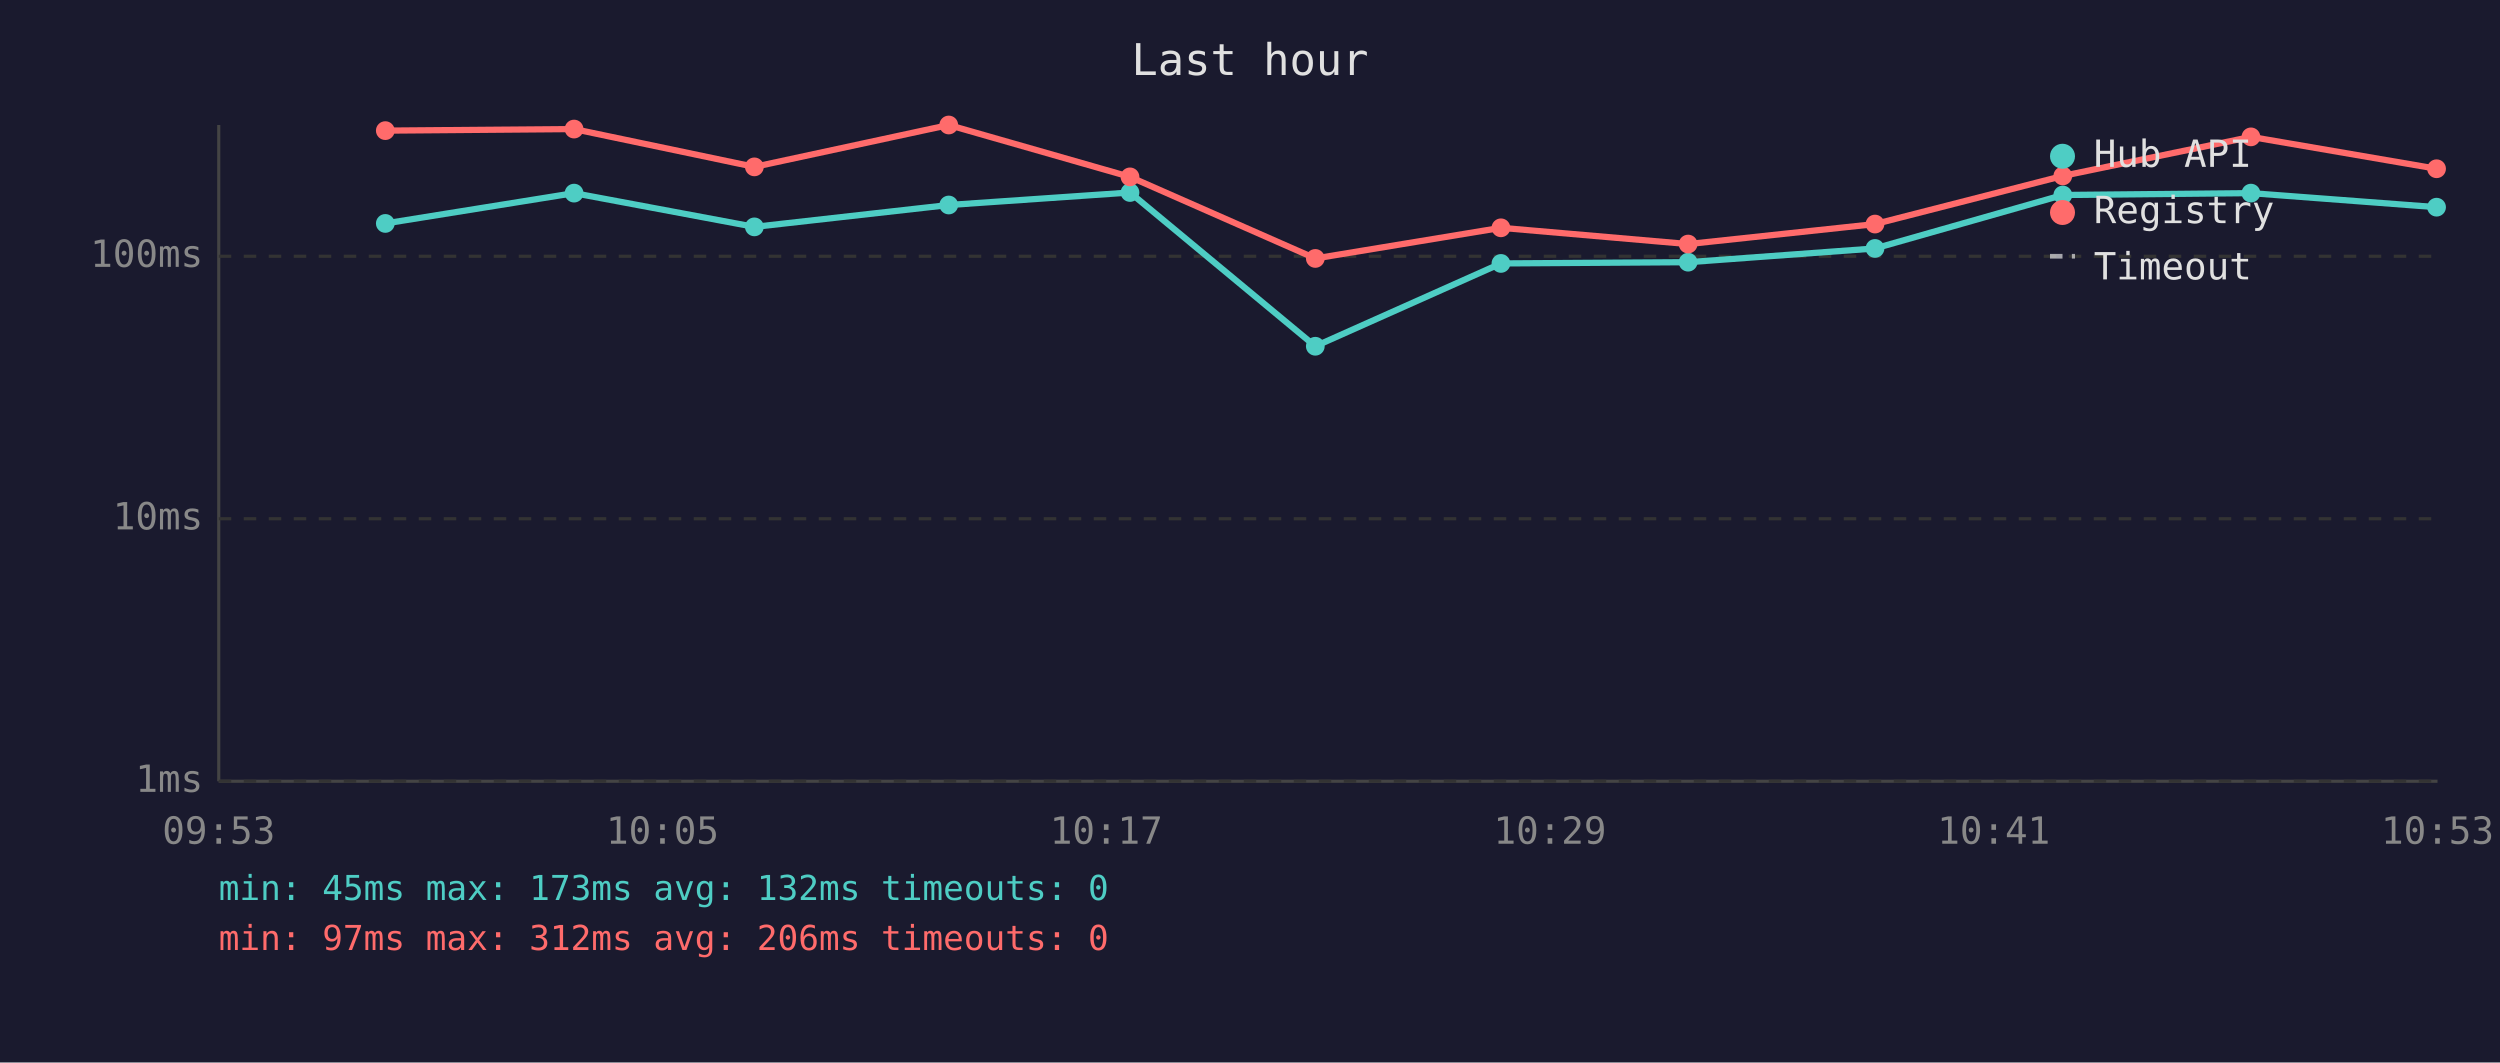
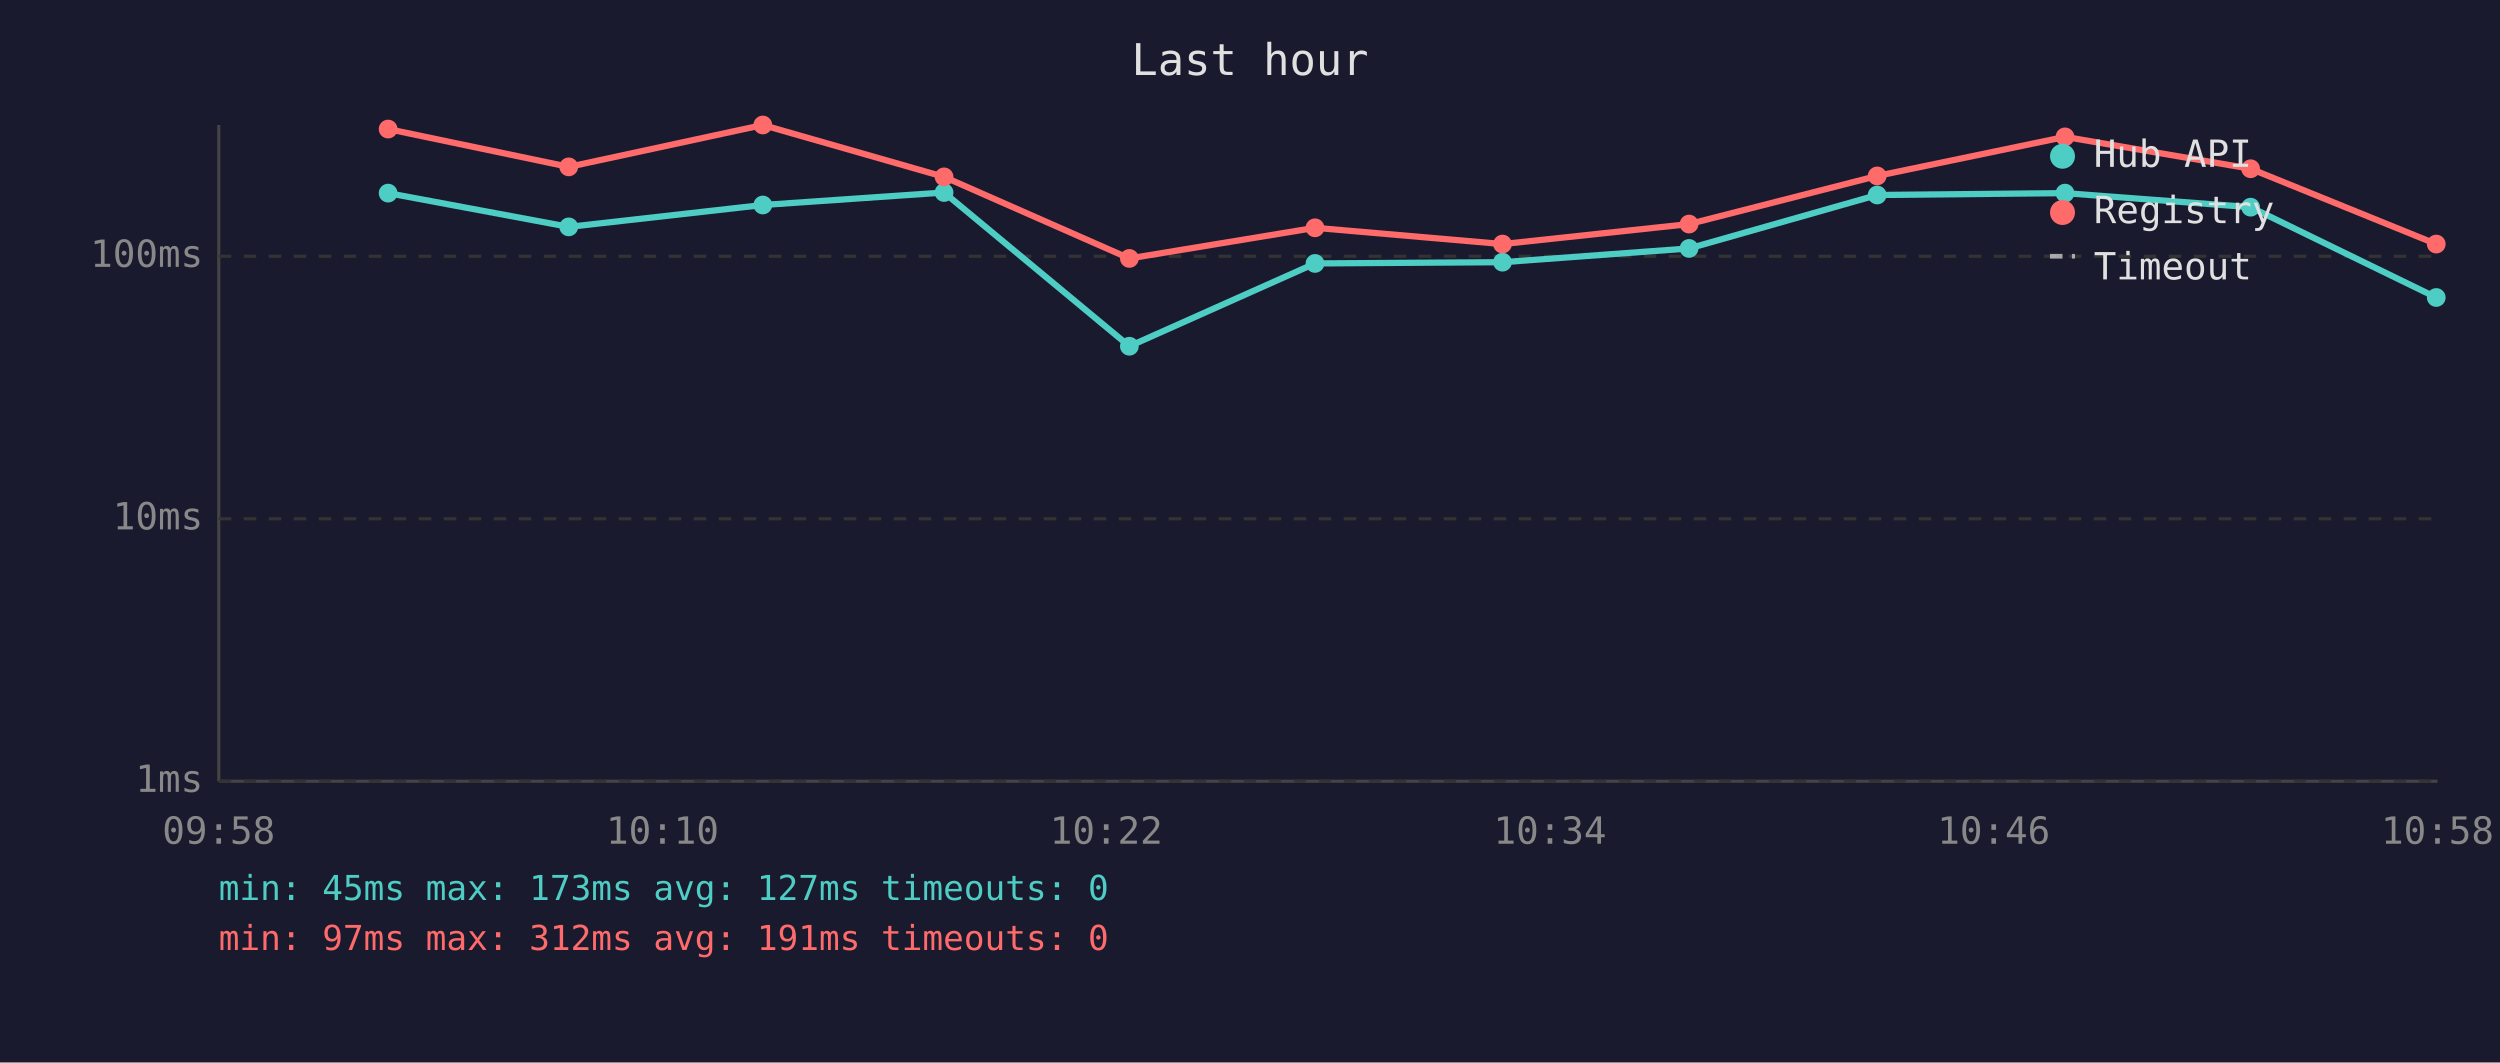
<svg xmlns="http://www.w3.org/2000/svg" viewBox="0 0 800 340" font-family="monospace" font-size="12">
  <rect width="800" height="340" fill="#1a1a2e" />
  <text x="400" y="24" fill="#e0e0e0" font-size="14" text-anchor="middle">Last hour</text>
  <line x1="70" y1="40" x2="70" y2="250" stroke="#444" stroke-width="1" />
  <line x1="70" y1="250" x2="780" y2="250" stroke="#444" stroke-width="1" />
  <line x1="70" y1="250" x2="780" y2="250" stroke="#333" stroke-width="1" stroke-dasharray="4" />
  <text x="65" y="250" fill="#888" text-anchor="end" dominant-baseline="middle">1ms</text>
  <line x1="70" y1="166" x2="780" y2="166" stroke="#333" stroke-width="1" stroke-dasharray="4" />
  <text x="65" y="166" fill="#888" text-anchor="end" dominant-baseline="middle">10ms</text>
  <line x1="70" y1="82" x2="780" y2="82" stroke="#333" stroke-width="1" stroke-dasharray="4" />
  <text x="65" y="82" fill="#888" text-anchor="end" dominant-baseline="middle">100ms</text>
-   <text x="70" y="270" fill="#888" text-anchor="middle">09:53</text>
-   <text x="212" y="270" fill="#888" text-anchor="middle">10:05</text>
-   <text x="354" y="270" fill="#888" text-anchor="middle">10:17</text>
-   <text x="496" y="270" fill="#888" text-anchor="middle">10:29</text>
-   <text x="638" y="270" fill="#888" text-anchor="middle">10:41</text>
-   <text x="780" y="270" fill="#888" text-anchor="middle">10:53</text>
-   <polyline points="123.3,71.5 183.7,61.8 241.4,72.6 303.6,65.6 361.6,61.6 420.9,110.8 480.3,84.3 540.2,83.9 600.0,79.5 660.1,62.4 720.3,61.8 779.7,66.3" fill="none" stroke="#4ecdc4" stroke-width="2" opacity="1" />
-   <circle cx="123.3" cy="71.5" r="3" fill="#4ecdc4" />
-   <circle cx="183.7" cy="61.8" r="3" fill="#4ecdc4" />
-   <circle cx="241.4" cy="72.6" r="3" fill="#4ecdc4" />
-   <circle cx="303.6" cy="65.6" r="3" fill="#4ecdc4" />
-   <circle cx="361.6" cy="61.6" r="3" fill="#4ecdc4" />
-   <circle cx="420.9" cy="110.8" r="3" fill="#4ecdc4" />
-   <circle cx="480.3" cy="84.3" r="3" fill="#4ecdc4" />
-   <circle cx="540.2" cy="83.9" r="3" fill="#4ecdc4" />
-   <circle cx="600.0" cy="79.5" r="3" fill="#4ecdc4" />
-   <circle cx="660.1" cy="62.4" r="3" fill="#4ecdc4" />
-   <circle cx="720.3" cy="61.8" r="3" fill="#4ecdc4" />
-   <circle cx="779.7" cy="66.3" r="3" fill="#4ecdc4" />
-   <polyline points="123.3,41.8 183.7,41.3 241.4,53.4 303.6,40.0 361.6,56.6 420.9,82.7 480.3,72.9 540.2,78.1 600.0,71.7 660.1,56.3 720.3,43.8 779.7,54.0" fill="none" stroke="#ff6b6b" stroke-width="2" opacity="1" />
-   <circle cx="123.3" cy="41.8" r="3" fill="#ff6b6b" />
-   <circle cx="183.7" cy="41.3" r="3" fill="#ff6b6b" />
-   <circle cx="241.4" cy="53.4" r="3" fill="#ff6b6b" />
-   <circle cx="303.6" cy="40.0" r="3" fill="#ff6b6b" />
-   <circle cx="361.6" cy="56.6" r="3" fill="#ff6b6b" />
-   <circle cx="420.9" cy="82.7" r="3" fill="#ff6b6b" />
-   <circle cx="480.3" cy="72.9" r="3" fill="#ff6b6b" />
-   <circle cx="540.2" cy="78.1" r="3" fill="#ff6b6b" />
-   <circle cx="600.0" cy="71.7" r="3" fill="#ff6b6b" />
-   <circle cx="660.1" cy="56.3" r="3" fill="#ff6b6b" />
-   <circle cx="720.3" cy="43.8" r="3" fill="#ff6b6b" />
-   <circle cx="779.7" cy="54.0" r="3" fill="#ff6b6b" />
+   <text x="70" y="270" fill="#888" text-anchor="middle">09:58</text>
+   <text x="212" y="270" fill="#888" text-anchor="middle">10:10</text>
+   <text x="354" y="270" fill="#888" text-anchor="middle">10:22</text>
+   <text x="496" y="270" fill="#888" text-anchor="middle">10:34</text>
+   <text x="638" y="270" fill="#888" text-anchor="middle">10:46</text>
+   <text x="780" y="270" fill="#888" text-anchor="middle">10:58</text>
+   <polyline points="124.2,61.8 182.0,72.6 244.1,65.6 302.1,61.6 361.4,110.8 420.8,84.3 480.8,83.9 540.5,79.5 600.7,62.4 660.8,61.8 720.2,66.3 779.6,95.2" fill="none" stroke="#4ecdc4" stroke-width="2" opacity="1" />
+   <circle cx="124.2" cy="61.8" r="3" fill="#4ecdc4" />
+   <circle cx="182.0" cy="72.6" r="3" fill="#4ecdc4" />
+   <circle cx="244.1" cy="65.6" r="3" fill="#4ecdc4" />
+   <circle cx="302.1" cy="61.6" r="3" fill="#4ecdc4" />
+   <circle cx="361.4" cy="110.8" r="3" fill="#4ecdc4" />
+   <circle cx="420.8" cy="84.3" r="3" fill="#4ecdc4" />
+   <circle cx="480.8" cy="83.9" r="3" fill="#4ecdc4" />
+   <circle cx="540.5" cy="79.5" r="3" fill="#4ecdc4" />
+   <circle cx="600.7" cy="62.4" r="3" fill="#4ecdc4" />
+   <circle cx="660.8" cy="61.8" r="3" fill="#4ecdc4" />
+   <circle cx="720.2" cy="66.3" r="3" fill="#4ecdc4" />
+   <circle cx="779.6" cy="95.2" r="3" fill="#4ecdc4" />
+   <polyline points="124.2,41.3 182.0,53.4 244.1,40.0 302.1,56.6 361.4,82.7 420.8,72.9 480.8,78.1 540.5,71.7 600.7,56.3 660.8,43.8 720.2,54.0 779.6,78.1" fill="none" stroke="#ff6b6b" stroke-width="2" opacity="1" />
+   <circle cx="124.2" cy="41.3" r="3" fill="#ff6b6b" />
+   <circle cx="182.0" cy="53.4" r="3" fill="#ff6b6b" />
+   <circle cx="244.1" cy="40.0" r="3" fill="#ff6b6b" />
+   <circle cx="302.1" cy="56.6" r="3" fill="#ff6b6b" />
+   <circle cx="361.4" cy="82.7" r="3" fill="#ff6b6b" />
+   <circle cx="420.8" cy="72.9" r="3" fill="#ff6b6b" />
+   <circle cx="480.8" cy="78.1" r="3" fill="#ff6b6b" />
+   <circle cx="540.5" cy="71.7" r="3" fill="#ff6b6b" />
+   <circle cx="600.7" cy="56.3" r="3" fill="#ff6b6b" />
+   <circle cx="660.8" cy="43.8" r="3" fill="#ff6b6b" />
+   <circle cx="720.2" cy="54.0" r="3" fill="#ff6b6b" />
+   <circle cx="779.6" cy="78.1" r="3" fill="#ff6b6b" />
  <circle cx="660" cy="50" r="4" fill="#4ecdc4" />
  <text x="670" y="50" fill="#e0e0e0" dominant-baseline="middle">Hub API</text>
  <circle cx="660" cy="68" r="4" fill="#ff6b6b" />
  <text x="670" y="68" fill="#e0e0e0" dominant-baseline="middle">Registry</text>
  <line x1="656" y1="82" x2="664" y2="82" stroke="#e0e0e0" stroke-width="1.5" stroke-dasharray="4,3" opacity="0.7" />
  <text x="670" y="86" fill="#e0e0e0" dominant-baseline="middle">Timeout</text>
-   <text x="70" y="288" fill="#4ecdc4" font-size="11">min: 45ms  max: 173ms  avg: 132ms  timeouts: 0</text>
-   <text x="70" y="304" fill="#ff6b6b" font-size="11">min: 97ms  max: 312ms  avg: 206ms  timeouts: 0</text>
+   <text x="70" y="288" fill="#4ecdc4" font-size="11">min: 45ms  max: 173ms  avg: 127ms  timeouts: 0</text>
+   <text x="70" y="304" fill="#ff6b6b" font-size="11">min: 97ms  max: 312ms  avg: 191ms  timeouts: 0</text>
</svg>
